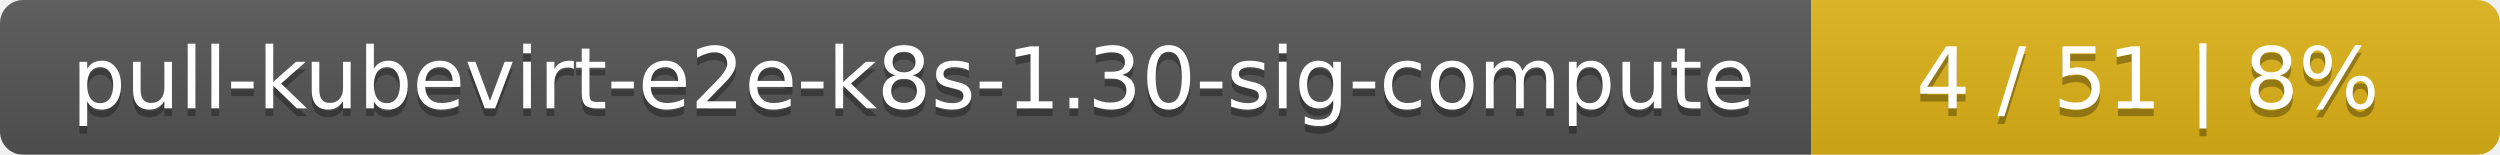
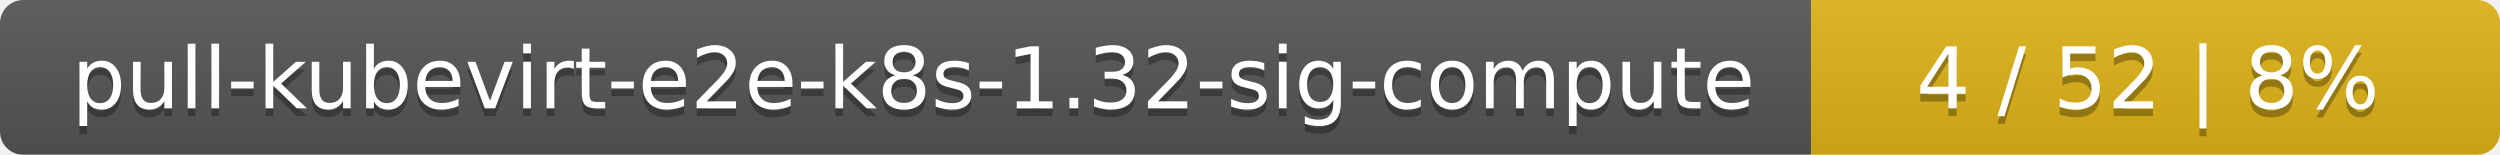
<svg xmlns="http://www.w3.org/2000/svg" width="323" height="20">
  <linearGradient id="smooth" x2="0" y2="100%">
    <stop offset="0" stop-color="#bbb" stop-opacity=".1" />
    <stop offset="1" stop-opacity=".1" />
  </linearGradient>
  <mask id="round">
    <rect width="323" height="20" rx="3" fill="#fff" />
  </mask>
  <g mask="url(#round)">
    <rect width="234" height="20" fill="#555" />
    <rect x="234" width="89" height="20" fill="#dfb317" />
    <rect width="323" height="20" fill="url(#smooth)" />
  </g>
  <g fill="#fff" text-anchor="middle" font-family="DejaVu Sans,Verdana,Geneva,sans-serif" font-size="11">
-     <text x="118" y="15" fill="#010101" fill-opacity=".3">pull-kubevirt-e2e-k8s-1.30-sig-compute</text>
-     <text x="118" y="14">pull-kubevirt-e2e-k8s-1.30-sig-compute</text>
-     <text x="277.5" y="15" fill="#010101" fill-opacity=".3">4 / 51    |    8%</text>
-     <text x="277.5" y="14">4 / 51    |    8%</text>
+     <text x="118" y="15" fill="#010101" fill-opacity=".3">pull-kubevirt-e2e-k8s-1.32-sig-compute</text>
+     <text x="118" y="14">pull-kubevirt-e2e-k8s-1.32-sig-compute</text>
+     <text x="277.5" y="15" fill="#010101" fill-opacity=".3">4 / 52    |    8%</text>
+     <text x="277.5" y="14">4 / 52    |    8%</text>
  </g>
</svg>
